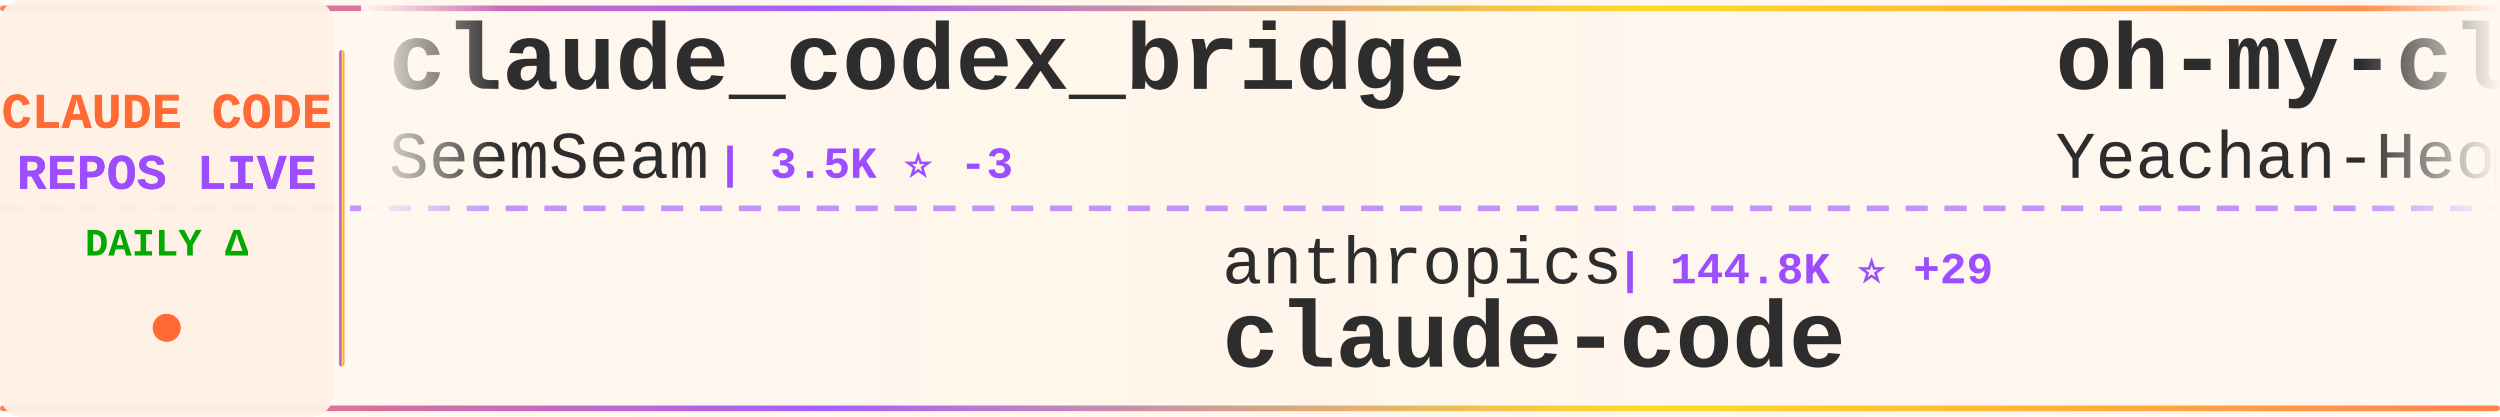
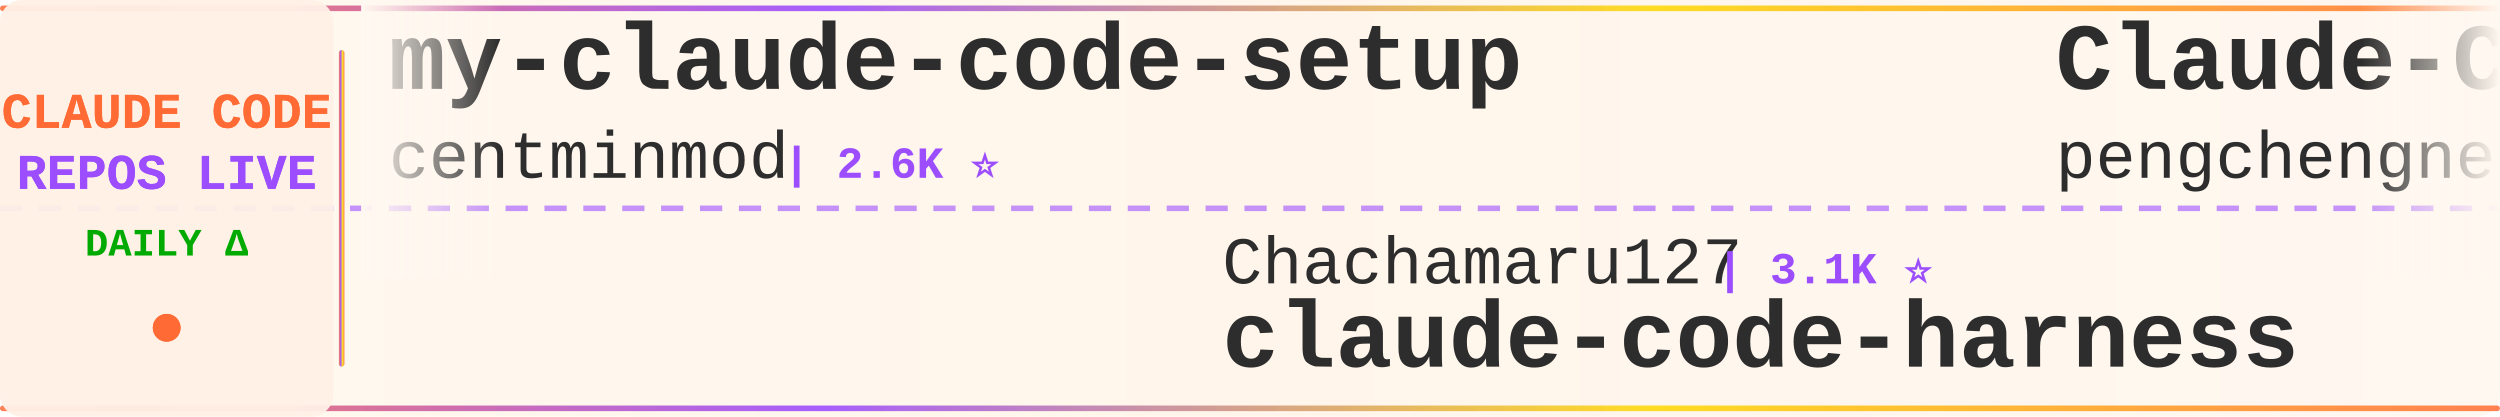
<svg xmlns="http://www.w3.org/2000/svg" width="900" height="150">
  <defs>
    <linearGradient id="tickerBg" x1="0%" y1="0%" x2="100%" y2="0%">
      <stop offset="0%" style="stop-color:#fff8f0;stop-opacity:0.98" />
      <stop offset="50%" style="stop-color:#fff5eb;stop-opacity:1" />
      <stop offset="100%" style="stop-color:#fff8f0;stop-opacity:0.98" />
    </linearGradient>
    <linearGradient id="borderGrad" x1="0%" y1="0%" x2="100%" y2="0%">
      <stop offset="0%" style="stop-color:#FF6B35;stop-opacity:0.85">
        <animate attributeName="stop-opacity" values="0.85;1;0.85" dur="2s" repeatCount="indefinite" />
      </stop>
      <stop offset="33%" style="stop-color:#9C4EFF;stop-opacity:0.9">
        <animate attributeName="stop-opacity" values="0.9;1;0.9" dur="2.2s" repeatCount="indefinite" />
      </stop>
      <stop offset="66%" style="stop-color:#FFD700;stop-opacity:0.85">
        <animate attributeName="stop-opacity" values="0.85;1;0.85" dur="1.8s" repeatCount="indefinite" />
      </stop>
      <stop offset="100%" style="stop-color:#FF6B35;stop-opacity:0.85">
        <animate attributeName="stop-opacity" values="0.85;1;0.85" dur="2s" repeatCount="indefinite" />
      </stop>
    </linearGradient>
    <filter id="textGlow">
      <feGaussianBlur stdDeviation="0.15" result="coloredBlur" />
      <feMerge>
        <feMergeNode in="coloredBlur" />
        <feMergeNode in="SourceGraphic" />
      </feMerge>
    </filter>
    <filter id="metricGlow">
      <feGaussianBlur stdDeviation="0.2" result="coloredBlur" />
      <feMerge>
        <feMergeNode in="coloredBlur" />
        <feMergeNode in="SourceGraphic" />
      </feMerge>
    </filter>
    <linearGradient id="leftFade" x1="0%" y1="0%" x2="100%" y2="0%">
      <stop offset="0%" style="stop-color:#fff8f0;stop-opacity:1" />
      <stop offset="100%" style="stop-color:#fff8f0;stop-opacity:0" />
    </linearGradient>
    <linearGradient id="rightFade" x1="0%" y1="0%" x2="100%" y2="0%">
      <stop offset="0%" style="stop-color:#fff8f0;stop-opacity:0" />
      <stop offset="100%" style="stop-color:#fff8f0;stop-opacity:1" />
    </linearGradient>
  </defs>
  <rect width="900" height="150" fill="url(#tickerBg)" rx="8" />
  <rect x="0" y="2" width="900" height="2" fill="url(#borderGrad)" rx="1" />
  <rect x="0" y="146" width="900" height="2" fill="url(#borderGrad)" rx="1" />
  <line x1="0" y1="75" x2="900" y2="75" stroke="#9C4EFF" stroke-width="2" stroke-dasharray="8 6" opacity="0.6" />
  <rect x="0" y="0" width="120" height="150" fill="#fff0e6" opacity="0.95" rx="8" />
  <text x="60" y="46" font-family="'Courier New', monospace" font-size="18" font-weight="bold" fill="#FF6B35" text-anchor="middle" filter="url(#textGlow)">
    CLAUDE CODE
  </text>
  <text x="60" y="68" font-family="'Courier New', monospace" font-size="18" font-weight="bold" fill="#9C4EFF" text-anchor="middle" filter="url(#textGlow)">
    REPOS LIVE
  </text>
  <text x="60" y="92" font-family="'Courier New', monospace" font-size="14" font-weight="bold" fill="#00aa00" text-anchor="middle">
    DAILY Δ
  </text>
  <circle cx="60" cy="118" r="5" fill="#FF6B35" filter="url(#metricGlow)">
    <animate attributeName="r" values="4;6;4" dur="1.5s" repeatCount="indefinite" />
    <animate attributeName="opacity" values="0.6;1;0.6" dur="1.5s" repeatCount="indefinite" />
  </circle>
  <rect x="122" y="18" width="2" height="114" fill="url(#borderGrad)" rx="1" />
  <clipPath id="tickerClip">
    <rect x="130" y="0" width="770" height="150" />
  </clipPath>
  <g clip-path="url(#tickerClip)">
    <g id="tickerItems">
      <animateTransform attributeName="transform" attributeType="XML" type="translate" from="0 0" to="-3000 0" dur="54s" repeatCount="indefinite" />
      <g transform="translate(0, 0)">
-         <text x="140" y="32" font-family="'Courier New', monospace" font-size="34" font-weight="bold" fill="#2d2d2d">claude_codex_bridge</text>
-         <text x="140" y="64" font-family="'Courier New', monospace" font-size="24" font-weight="normal" fill="#2d2d2d" opacity="1.0">SeemSeam</text>
-         <text x="258" y="64" font-family="'Courier New', monospace" font-size="16" font-weight="bold" fill="#9C4EFF"> | 3.5K ⭐ -3</text>
+         <text x="140" y="32" font-family="'Courier New', monospace" font-size="34" font-weight="bold" fill="#2d2d2d">my-claude-code-setup</text>
+         <text x="140" y="64" font-family="'Courier New', monospace" font-size="24" font-weight="normal" fill="#2d2d2d" opacity="1.0">centminmod</text>
+         <text x="282" y="64" font-family="'Courier New', monospace" font-size="16" font-weight="bold" fill="#9C4EFF"> | 2.6K ⭐</text>
      </g>
      <g transform="translate(300, 0)">
+         <text x="140" y="102" font-family="'Courier New', monospace" font-size="24" font-weight="normal" fill="#2d2d2d" opacity="1.0">Chachamaru127</text>
+         <text x="318" y="102" font-family="'Courier New', monospace" font-size="16" font-weight="bold" fill="#9C4EFF"> | 3.1K ⭐</text>
+         <text x="140" y="132" font-family="'Courier New', monospace" font-size="34" font-weight="bold" fill="#2d2d2d">claude-code-harness</text>
+       </g>
+       <g transform="translate(600, 0)">
+         <text x="140" y="32" font-family="'Courier New', monospace" font-size="34" font-weight="bold" fill="#2d2d2d">Claude-Code</text>
+         <text x="140" y="64" font-family="'Courier New', monospace" font-size="24" font-weight="normal" fill="#2d2d2d" opacity="1.0">pengchengneo</text>
+         <text x="306" y="64" font-family="'Courier New', monospace" font-size="16" font-weight="bold" fill="#9C4EFF"> | 1.8K ⭐ +1</text>
+       </g>
+       <g transform="translate(900, 0)">
        <text x="140" y="102" font-family="'Courier New', monospace" font-size="24" font-weight="normal" fill="#2d2d2d" opacity="1.0">anthropics</text>
-         <text x="282" y="102" font-family="'Courier New', monospace" font-size="16" font-weight="bold" fill="#9C4EFF"> | 144.8K ⭐ +29</text>
+         <text x="282" y="102" font-family="'Courier New', monospace" font-size="16" font-weight="bold" fill="#9C4EFF"> | 8.9K ⭐ +2</text>
+         <text x="140" y="132" font-family="'Courier New', monospace" font-size="34" font-weight="bold" fill="#2d2d2d">claude-code-action</text>
+       </g>
+       <g transform="translate(1200, 0)">
+         <text x="140" y="32" font-family="'Courier New', monospace" font-size="34" font-weight="bold" fill="#2d2d2d">Claude-Code-Source-Study</text>
+         <text x="140" y="64" font-family="'Courier New', monospace" font-size="24" font-weight="normal" fill="#2d2d2d" opacity="1.0">luyao618</text>
+         <text x="258" y="64" font-family="'Courier New', monospace" font-size="16" font-weight="bold" fill="#9C4EFF"> | 1.7K ⭐</text>
+       </g>
+       <g transform="translate(1500, 0)">
+         <text x="140" y="102" font-family="'Courier New', monospace" font-size="24" font-weight="normal" fill="#2d2d2d" opacity="1.0">overwirehq</text>
+         <text x="282" y="102" font-family="'Courier New', monospace" font-size="16" font-weight="bold" fill="#9C4EFF"> | 2.8K ⭐ -1</text>
+         <text x="140" y="132" font-family="'Courier New', monospace" font-size="34" font-weight="bold" fill="#2d2d2d">claude-code-telegram</text>
+       </g>
+       <g transform="translate(1800, 0)">
+         <text x="140" y="32" font-family="'Courier New', monospace" font-size="34" font-weight="bold" fill="#2d2d2d">claude-code</text>
+         <text x="140" y="64" font-family="'Courier New', monospace" font-size="24" font-weight="normal" fill="#2d2d2d" opacity="1.0">VineeTagarwaL-code</text>
+         <text x="378" y="64" font-family="'Courier New', monospace" font-size="16" font-weight="bold" fill="#9C4EFF"> | 274 ⭐</text>
+       </g>
+       <g transform="translate(2100, 0)">
+         <text x="140" y="102" font-family="'Courier New', monospace" font-size="24" font-weight="normal" fill="#2d2d2d" opacity="1.0">Onewon</text>
+         <text x="234" y="102" font-family="'Courier New', monospace" font-size="16" font-weight="bold" fill="#9C4EFF"> | 181 ⭐</text>
        <text x="140" y="132" font-family="'Courier New', monospace" font-size="34" font-weight="bold" fill="#2d2d2d">claude-code</text>
      </g>
-       <g transform="translate(600, 0)">
-         <text x="140" y="32" font-family="'Courier New', monospace" font-size="34" font-weight="bold" fill="#2d2d2d">oh-my-claudecode</text>
-         <text x="140" y="64" font-family="'Courier New', monospace" font-size="24" font-weight="normal" fill="#2d2d2d" opacity="1.0">Yeachan-Heo</text>
-         <text x="294" y="64" font-family="'Courier New', monospace" font-size="16" font-weight="bold" fill="#9C4EFF"> | 39.1K ⭐ +3</text>
-       </g>
-       <g transform="translate(900, 0)">
-         <text x="140" y="102" font-family="'Courier New', monospace" font-size="24" font-weight="normal" fill="#2d2d2d" opacity="1.0">FlorianBruniaux</text>
-         <text x="342" y="102" font-family="'Courier New', monospace" font-size="16" font-weight="bold" fill="#9C4EFF"> | 6.0K ⭐</text>
-         <text x="140" y="132" font-family="'Courier New', monospace" font-size="34" font-weight="bold" fill="#2d2d2d">claude-code-ultimate-gui...</text>
-       </g>
-       <g transform="translate(1200, 0)">
-         <text x="140" y="32" font-family="'Courier New', monospace" font-size="34" font-weight="bold" fill="#2d2d2d">Claude-code</text>
-         <text x="140" y="64" font-family="'Courier New', monospace" font-size="24" font-weight="normal" fill="#2d2d2d" opacity="1.0">fazxes</text>
-         <text x="234" y="64" font-family="'Courier New', monospace" font-size="16" font-weight="bold" fill="#9C4EFF"> | 239 ⭐</text>
-       </g>
-       <g transform="translate(1500, 0)">
-         <text x="140" y="102" font-family="'Courier New', monospace" font-size="24" font-weight="normal" fill="#2d2d2d" opacity="1.0">kodu-ai</text>
-         <text x="246" y="102" font-family="'Courier New', monospace" font-size="16" font-weight="bold" fill="#9C4EFF"> | 5.2K ⭐</text>
-         <text x="140" y="132" font-family="'Courier New', monospace" font-size="34" font-weight="bold" fill="#2d2d2d">claude-coder</text>
-       </g>
-       <g transform="translate(1800, 0)">
-         <text x="140" y="32" font-family="'Courier New', monospace" font-size="34" font-weight="bold" fill="#2d2d2d">Claude-Code-Usage-Monito...</text>
-         <text x="140" y="64" font-family="'Courier New', monospace" font-size="24" font-weight="normal" fill="#2d2d2d" opacity="1.0">Maciek-roboblog</text>
-         <text x="342" y="64" font-family="'Courier New', monospace" font-size="16" font-weight="bold" fill="#9C4EFF"> | 8.7K ⭐ +1</text>
-       </g>
-       <g transform="translate(2100, 0)">
-         <text x="140" y="102" font-family="'Courier New', monospace" font-size="24" font-weight="normal" fill="#2d2d2d" opacity="1.0">techjarves</text>
-         <text x="282" y="102" font-family="'Courier New', monospace" font-size="16" font-weight="bold" fill="#9C4EFF"> | 1.4K ⭐ +1</text>
-         <text x="140" y="132" font-family="'Courier New', monospace" font-size="34" font-weight="bold" fill="#2d2d2d">ClaudeCode-Portable</text>
-       </g>
      <g transform="translate(2400, 0)">
-         <text x="140" y="32" font-family="'Courier New', monospace" font-size="34" font-weight="bold" fill="#2d2d2d">arcads-claude-code</text>
-         <text x="140" y="64" font-family="'Courier New', monospace" font-size="24" font-weight="normal" fill="#2d2d2d" opacity="1.0">krusemediallc</text>
-         <text x="318" y="64" font-family="'Courier New', monospace" font-size="16" font-weight="bold" fill="#9C4EFF"> | 1.5K ⭐</text>
+         <text x="140" y="32" font-family="'Courier New', monospace" font-size="34" font-weight="bold" fill="#2d2d2d">claude-code-base-action</text>
+         <text x="140" y="64" font-family="'Courier New', monospace" font-size="24" font-weight="normal" fill="#2d2d2d" opacity="1.0">anthropics</text>
+         <text x="282" y="64" font-family="'Courier New', monospace" font-size="16" font-weight="bold" fill="#9C4EFF"> | 978 ⭐</text>
      </g>
      <g transform="translate(2700, 0)">
-         <text x="140" y="102" font-family="'Courier New', monospace" font-size="24" font-weight="normal" fill="#2d2d2d" opacity="1.0">VoltAgent</text>
-         <text x="270" y="102" font-family="'Courier New', monospace" font-size="16" font-weight="bold" fill="#9C4EFF"> | 25.0K ⭐ +7</text>
-         <text x="140" y="132" font-family="'Courier New', monospace" font-size="34" font-weight="bold" fill="#2d2d2d">awesome-claude-code-suba...</text>
+         <text x="140" y="102" font-family="'Courier New', monospace" font-size="24" font-weight="normal" fill="#2d2d2d" opacity="1.0">disler</text>
+         <text x="234" y="102" font-family="'Courier New', monospace" font-size="16" font-weight="bold" fill="#9C4EFF"> | 1.7K ⭐</text>
+         <text x="140" y="132" font-family="'Courier New', monospace" font-size="34" font-weight="bold" fill="#2d2d2d">pi-vs-claude-code</text>
      </g>
      <g transform="translate(3000, 0)">
-         <text x="140" y="32" font-family="'Courier New', monospace" font-size="34" font-weight="bold" fill="#2d2d2d">claude_codex_bridge</text>
-         <text x="140" y="64" font-family="'Courier New', monospace" font-size="24" font-weight="normal" fill="#2d2d2d" opacity="1.0">SeemSeam</text>
-         <text x="258" y="64" font-family="'Courier New', monospace" font-size="16" font-weight="bold" fill="#9C4EFF"> | 3.5K ⭐ -3</text>
+         <text x="140" y="32" font-family="'Courier New', monospace" font-size="34" font-weight="bold" fill="#2d2d2d">my-claude-code-setup</text>
+         <text x="140" y="64" font-family="'Courier New', monospace" font-size="24" font-weight="normal" fill="#2d2d2d" opacity="1.0">centminmod</text>
+         <text x="282" y="64" font-family="'Courier New', monospace" font-size="16" font-weight="bold" fill="#9C4EFF"> | 2.6K ⭐</text>
      </g>
      <g transform="translate(3300, 0)">
-         <text x="140" y="102" font-family="'Courier New', monospace" font-size="24" font-weight="normal" fill="#2d2d2d" opacity="1.0">anthropics</text>
-         <text x="282" y="102" font-family="'Courier New', monospace" font-size="16" font-weight="bold" fill="#9C4EFF"> | 144.8K ⭐ +29</text>
-         <text x="140" y="132" font-family="'Courier New', monospace" font-size="34" font-weight="bold" fill="#2d2d2d">claude-code</text>
+         <text x="140" y="102" font-family="'Courier New', monospace" font-size="24" font-weight="normal" fill="#2d2d2d" opacity="1.0">Chachamaru127</text>
+         <text x="318" y="102" font-family="'Courier New', monospace" font-size="16" font-weight="bold" fill="#9C4EFF"> | 3.1K ⭐</text>
+         <text x="140" y="132" font-family="'Courier New', monospace" font-size="34" font-weight="bold" fill="#2d2d2d">claude-code-harness</text>
      </g>
      <g transform="translate(3600, 0)">
-         <text x="140" y="32" font-family="'Courier New', monospace" font-size="34" font-weight="bold" fill="#2d2d2d">oh-my-claudecode</text>
-         <text x="140" y="64" font-family="'Courier New', monospace" font-size="24" font-weight="normal" fill="#2d2d2d" opacity="1.0">Yeachan-Heo</text>
-         <text x="294" y="64" font-family="'Courier New', monospace" font-size="16" font-weight="bold" fill="#9C4EFF"> | 39.1K ⭐ +3</text>
+         <text x="140" y="32" font-family="'Courier New', monospace" font-size="34" font-weight="bold" fill="#2d2d2d">Claude-Code</text>
+         <text x="140" y="64" font-family="'Courier New', monospace" font-size="24" font-weight="normal" fill="#2d2d2d" opacity="1.0">pengchengneo</text>
+         <text x="306" y="64" font-family="'Courier New', monospace" font-size="16" font-weight="bold" fill="#9C4EFF"> | 1.8K ⭐ +1</text>
      </g>
      <g transform="translate(3900, 0)">
-         <text x="140" y="102" font-family="'Courier New', monospace" font-size="24" font-weight="normal" fill="#2d2d2d" opacity="1.0">FlorianBruniaux</text>
-         <text x="342" y="102" font-family="'Courier New', monospace" font-size="16" font-weight="bold" fill="#9C4EFF"> | 6.0K ⭐</text>
-         <text x="140" y="132" font-family="'Courier New', monospace" font-size="34" font-weight="bold" fill="#2d2d2d">claude-code-ultimate-gui...</text>
+         <text x="140" y="102" font-family="'Courier New', monospace" font-size="24" font-weight="normal" fill="#2d2d2d" opacity="1.0">anthropics</text>
+         <text x="282" y="102" font-family="'Courier New', monospace" font-size="16" font-weight="bold" fill="#9C4EFF"> | 8.9K ⭐ +2</text>
+         <text x="140" y="132" font-family="'Courier New', monospace" font-size="34" font-weight="bold" fill="#2d2d2d">claude-code-action</text>
      </g>
    </g>
  </g>
  <rect x="130" y="0" width="50" height="100" fill="url(#leftFade)" />
  <rect x="850" y="0" width="50" height="100" fill="url(#rightFade)" />
</svg>
